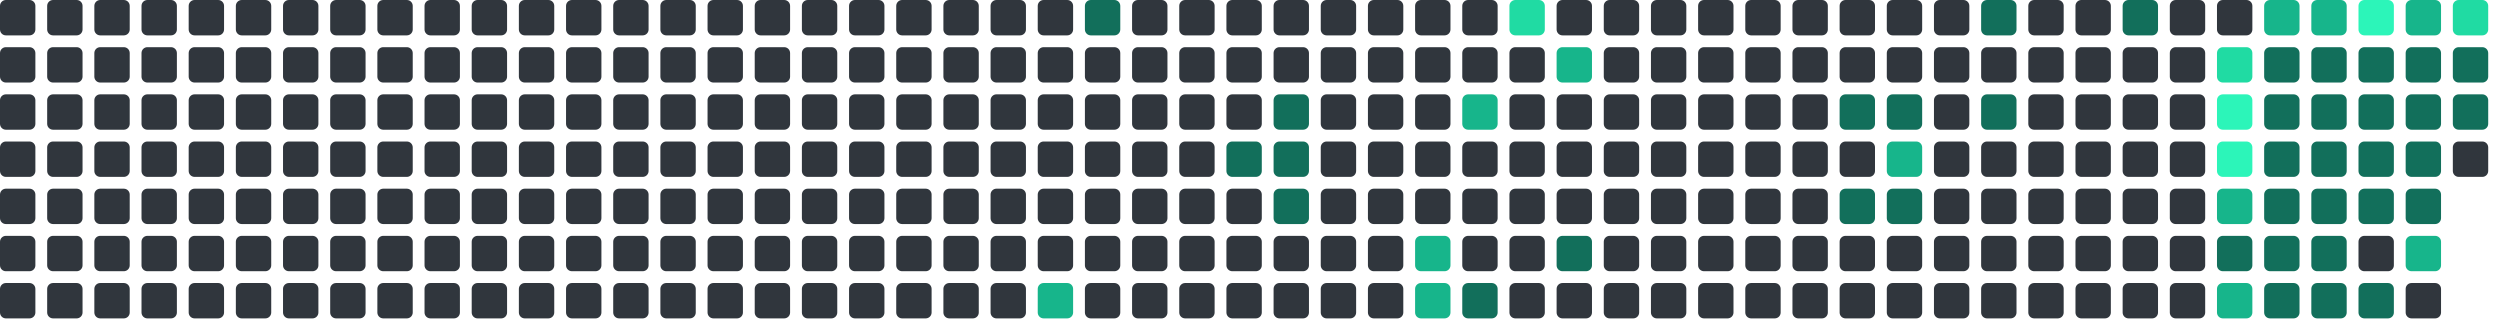
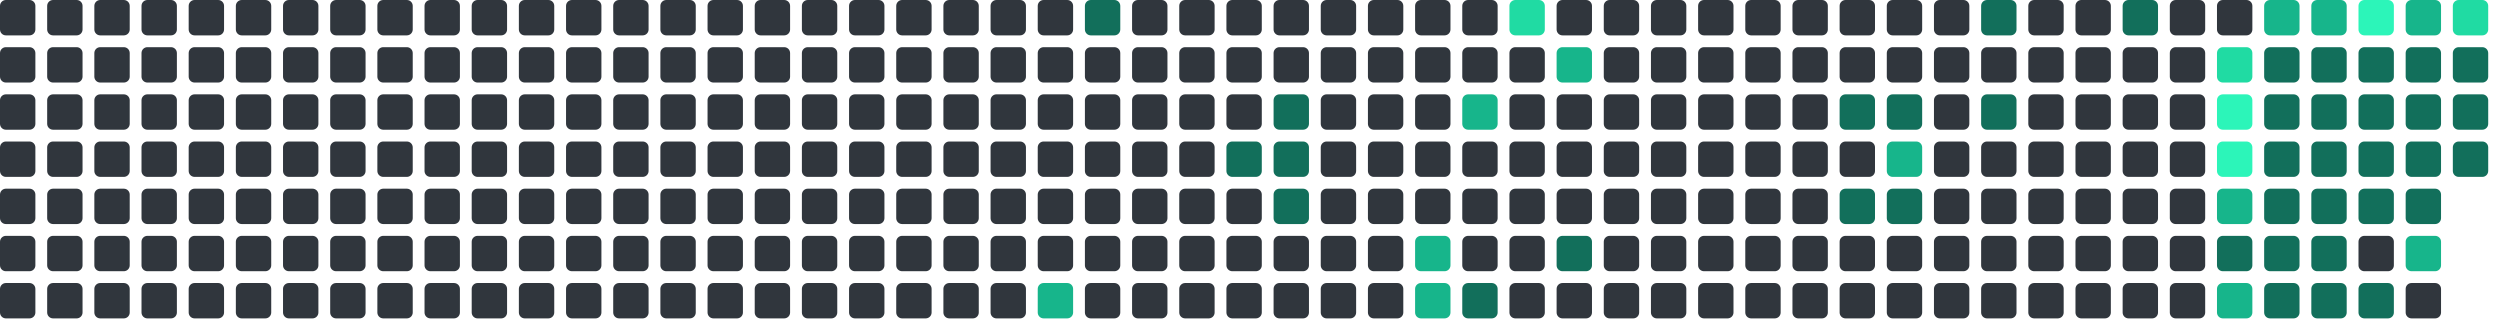
<svg xmlns="http://www.w3.org/2000/svg" viewBox="0 0 848 112" width="848" height="112">
  <rect x="0" y="0" width="12" height="12" rx="2" fill="#30363d" />
  <rect x="0" y="16" width="12" height="12" rx="2" fill="#30363d" />
  <rect x="0" y="32" width="12" height="12" rx="2" fill="#30363d" />
  <rect x="0" y="48" width="12" height="12" rx="2" fill="#30363d" />
  <rect x="0" y="64" width="12" height="12" rx="2" fill="#30363d" />
  <rect x="0" y="80" width="12" height="12" rx="2" fill="#30363d" />
  <rect x="0" y="96" width="12" height="12" rx="2" fill="#30363d" />
  <rect x="16" y="0" width="12" height="12" rx="2" fill="#30363d" />
  <rect x="16" y="16" width="12" height="12" rx="2" fill="#30363d" />
  <rect x="16" y="32" width="12" height="12" rx="2" fill="#30363d" />
  <rect x="16" y="48" width="12" height="12" rx="2" fill="#30363d" />
  <rect x="16" y="64" width="12" height="12" rx="2" fill="#30363d" />
  <rect x="16" y="80" width="12" height="12" rx="2" fill="#30363d" />
  <rect x="16" y="96" width="12" height="12" rx="2" fill="#30363d" />
  <rect x="32" y="0" width="12" height="12" rx="2" fill="#30363d" />
  <rect x="32" y="16" width="12" height="12" rx="2" fill="#30363d" />
  <rect x="32" y="32" width="12" height="12" rx="2" fill="#30363d" />
  <rect x="32" y="48" width="12" height="12" rx="2" fill="#30363d" />
  <rect x="32" y="64" width="12" height="12" rx="2" fill="#30363d" />
  <rect x="32" y="80" width="12" height="12" rx="2" fill="#30363d" />
  <rect x="32" y="96" width="12" height="12" rx="2" fill="#30363d" />
  <rect x="48" y="0" width="12" height="12" rx="2" fill="#30363d" />
  <rect x="48" y="16" width="12" height="12" rx="2" fill="#30363d" />
  <rect x="48" y="32" width="12" height="12" rx="2" fill="#30363d" />
  <rect x="48" y="48" width="12" height="12" rx="2" fill="#30363d" />
  <rect x="48" y="64" width="12" height="12" rx="2" fill="#30363d" />
  <rect x="48" y="80" width="12" height="12" rx="2" fill="#30363d" />
  <rect x="48" y="96" width="12" height="12" rx="2" fill="#30363d" />
  <rect x="64" y="0" width="12" height="12" rx="2" fill="#30363d" />
  <rect x="64" y="16" width="12" height="12" rx="2" fill="#30363d" />
  <rect x="64" y="32" width="12" height="12" rx="2" fill="#30363d" />
  <rect x="64" y="48" width="12" height="12" rx="2" fill="#30363d" />
  <rect x="64" y="64" width="12" height="12" rx="2" fill="#30363d" />
  <rect x="64" y="80" width="12" height="12" rx="2" fill="#30363d" />
  <rect x="64" y="96" width="12" height="12" rx="2" fill="#30363d" />
  <rect x="80" y="0" width="12" height="12" rx="2" fill="#30363d" />
  <rect x="80" y="16" width="12" height="12" rx="2" fill="#30363d" />
  <rect x="80" y="32" width="12" height="12" rx="2" fill="#30363d" />
  <rect x="80" y="48" width="12" height="12" rx="2" fill="#30363d" />
  <rect x="80" y="64" width="12" height="12" rx="2" fill="#30363d" />
  <rect x="80" y="80" width="12" height="12" rx="2" fill="#30363d" />
  <rect x="80" y="96" width="12" height="12" rx="2" fill="#30363d" />
  <rect x="96" y="0" width="12" height="12" rx="2" fill="#30363d" />
  <rect x="96" y="16" width="12" height="12" rx="2" fill="#30363d" />
  <rect x="96" y="32" width="12" height="12" rx="2" fill="#30363d" />
  <rect x="96" y="48" width="12" height="12" rx="2" fill="#30363d" />
  <rect x="96" y="64" width="12" height="12" rx="2" fill="#30363d" />
  <rect x="96" y="80" width="12" height="12" rx="2" fill="#30363d" />
  <rect x="96" y="96" width="12" height="12" rx="2" fill="#30363d" />
  <rect x="112" y="0" width="12" height="12" rx="2" fill="#30363d" />
  <rect x="112" y="16" width="12" height="12" rx="2" fill="#30363d" />
  <rect x="112" y="32" width="12" height="12" rx="2" fill="#30363d" />
  <rect x="112" y="48" width="12" height="12" rx="2" fill="#30363d" />
  <rect x="112" y="64" width="12" height="12" rx="2" fill="#30363d" />
  <rect x="112" y="80" width="12" height="12" rx="2" fill="#30363d" />
  <rect x="112" y="96" width="12" height="12" rx="2" fill="#30363d" />
  <rect x="128" y="0" width="12" height="12" rx="2" fill="#30363d" />
  <rect x="128" y="16" width="12" height="12" rx="2" fill="#30363d" />
  <rect x="128" y="32" width="12" height="12" rx="2" fill="#30363d" />
  <rect x="128" y="48" width="12" height="12" rx="2" fill="#30363d" />
  <rect x="128" y="64" width="12" height="12" rx="2" fill="#30363d" />
  <rect x="128" y="80" width="12" height="12" rx="2" fill="#30363d" />
  <rect x="128" y="96" width="12" height="12" rx="2" fill="#30363d" />
  <rect x="144" y="0" width="12" height="12" rx="2" fill="#30363d" />
  <rect x="144" y="16" width="12" height="12" rx="2" fill="#30363d" />
  <rect x="144" y="32" width="12" height="12" rx="2" fill="#30363d" />
  <rect x="144" y="48" width="12" height="12" rx="2" fill="#30363d" />
  <rect x="144" y="64" width="12" height="12" rx="2" fill="#30363d" />
  <rect x="144" y="80" width="12" height="12" rx="2" fill="#30363d" />
  <rect x="144" y="96" width="12" height="12" rx="2" fill="#30363d" />
  <rect x="160" y="0" width="12" height="12" rx="2" fill="#30363d" />
  <rect x="160" y="16" width="12" height="12" rx="2" fill="#30363d" />
  <rect x="160" y="32" width="12" height="12" rx="2" fill="#30363d" />
  <rect x="160" y="48" width="12" height="12" rx="2" fill="#30363d" />
  <rect x="160" y="64" width="12" height="12" rx="2" fill="#30363d" />
  <rect x="160" y="80" width="12" height="12" rx="2" fill="#30363d" />
  <rect x="160" y="96" width="12" height="12" rx="2" fill="#30363d" />
  <rect x="176" y="0" width="12" height="12" rx="2" fill="#30363d" />
  <rect x="176" y="16" width="12" height="12" rx="2" fill="#30363d" />
  <rect x="176" y="32" width="12" height="12" rx="2" fill="#30363d" />
  <rect x="176" y="48" width="12" height="12" rx="2" fill="#30363d" />
  <rect x="176" y="64" width="12" height="12" rx="2" fill="#30363d" />
  <rect x="176" y="80" width="12" height="12" rx="2" fill="#30363d" />
  <rect x="176" y="96" width="12" height="12" rx="2" fill="#30363d" />
  <rect x="192" y="0" width="12" height="12" rx="2" fill="#30363d" />
  <rect x="192" y="16" width="12" height="12" rx="2" fill="#30363d" />
  <rect x="192" y="32" width="12" height="12" rx="2" fill="#30363d" />
  <rect x="192" y="48" width="12" height="12" rx="2" fill="#30363d" />
  <rect x="192" y="64" width="12" height="12" rx="2" fill="#30363d" />
  <rect x="192" y="80" width="12" height="12" rx="2" fill="#30363d" />
  <rect x="192" y="96" width="12" height="12" rx="2" fill="#30363d" />
  <rect x="208" y="0" width="12" height="12" rx="2" fill="#30363d" />
  <rect x="208" y="16" width="12" height="12" rx="2" fill="#30363d" />
  <rect x="208" y="32" width="12" height="12" rx="2" fill="#30363d" />
  <rect x="208" y="48" width="12" height="12" rx="2" fill="#30363d" />
  <rect x="208" y="64" width="12" height="12" rx="2" fill="#30363d" />
  <rect x="208" y="80" width="12" height="12" rx="2" fill="#30363d" />
  <rect x="208" y="96" width="12" height="12" rx="2" fill="#30363d" />
  <rect x="224" y="0" width="12" height="12" rx="2" fill="#30363d" />
  <rect x="224" y="16" width="12" height="12" rx="2" fill="#30363d" />
  <rect x="224" y="32" width="12" height="12" rx="2" fill="#30363d" />
  <rect x="224" y="48" width="12" height="12" rx="2" fill="#30363d" />
  <rect x="224" y="64" width="12" height="12" rx="2" fill="#30363d" />
  <rect x="224" y="80" width="12" height="12" rx="2" fill="#30363d" />
  <rect x="224" y="96" width="12" height="12" rx="2" fill="#30363d" />
  <rect x="240" y="0" width="12" height="12" rx="2" fill="#30363d" />
  <rect x="240" y="16" width="12" height="12" rx="2" fill="#30363d" />
  <rect x="240" y="32" width="12" height="12" rx="2" fill="#30363d" />
  <rect x="240" y="48" width="12" height="12" rx="2" fill="#30363d" />
  <rect x="240" y="64" width="12" height="12" rx="2" fill="#30363d" />
  <rect x="240" y="80" width="12" height="12" rx="2" fill="#30363d" />
  <rect x="240" y="96" width="12" height="12" rx="2" fill="#30363d" />
  <rect x="256" y="0" width="12" height="12" rx="2" fill="#30363d" />
  <rect x="256" y="16" width="12" height="12" rx="2" fill="#30363d" />
  <rect x="256" y="32" width="12" height="12" rx="2" fill="#30363d" />
  <rect x="256" y="48" width="12" height="12" rx="2" fill="#30363d" />
  <rect x="256" y="64" width="12" height="12" rx="2" fill="#30363d" />
  <rect x="256" y="80" width="12" height="12" rx="2" fill="#30363d" />
  <rect x="256" y="96" width="12" height="12" rx="2" fill="#30363d" />
  <rect x="272" y="0" width="12" height="12" rx="2" fill="#30363d" />
  <rect x="272" y="16" width="12" height="12" rx="2" fill="#30363d" />
  <rect x="272" y="32" width="12" height="12" rx="2" fill="#30363d" />
  <rect x="272" y="48" width="12" height="12" rx="2" fill="#30363d" />
  <rect x="272" y="64" width="12" height="12" rx="2" fill="#30363d" />
  <rect x="272" y="80" width="12" height="12" rx="2" fill="#30363d" />
  <rect x="272" y="96" width="12" height="12" rx="2" fill="#30363d" />
  <rect x="288" y="0" width="12" height="12" rx="2" fill="#30363d" />
  <rect x="288" y="16" width="12" height="12" rx="2" fill="#30363d" />
  <rect x="288" y="32" width="12" height="12" rx="2" fill="#30363d" />
  <rect x="288" y="48" width="12" height="12" rx="2" fill="#30363d" />
  <rect x="288" y="64" width="12" height="12" rx="2" fill="#30363d" />
  <rect x="288" y="80" width="12" height="12" rx="2" fill="#30363d" />
  <rect x="288" y="96" width="12" height="12" rx="2" fill="#30363d" />
  <rect x="304" y="0" width="12" height="12" rx="2" fill="#30363d" />
  <rect x="304" y="16" width="12" height="12" rx="2" fill="#30363d" />
  <rect x="304" y="32" width="12" height="12" rx="2" fill="#30363d" />
  <rect x="304" y="48" width="12" height="12" rx="2" fill="#30363d" />
  <rect x="304" y="64" width="12" height="12" rx="2" fill="#30363d" />
  <rect x="304" y="80" width="12" height="12" rx="2" fill="#30363d" />
  <rect x="304" y="96" width="12" height="12" rx="2" fill="#30363d" />
  <rect x="320" y="0" width="12" height="12" rx="2" fill="#30363d" />
  <rect x="320" y="16" width="12" height="12" rx="2" fill="#30363d" />
  <rect x="320" y="32" width="12" height="12" rx="2" fill="#30363d" />
  <rect x="320" y="48" width="12" height="12" rx="2" fill="#30363d" />
  <rect x="320" y="64" width="12" height="12" rx="2" fill="#30363d" />
  <rect x="320" y="80" width="12" height="12" rx="2" fill="#30363d" />
  <rect x="320" y="96" width="12" height="12" rx="2" fill="#30363d" />
  <rect x="336" y="0" width="12" height="12" rx="2" fill="#30363d" />
  <rect x="336" y="16" width="12" height="12" rx="2" fill="#30363d" />
  <rect x="336" y="32" width="12" height="12" rx="2" fill="#30363d" />
  <rect x="336" y="48" width="12" height="12" rx="2" fill="#30363d" />
  <rect x="336" y="64" width="12" height="12" rx="2" fill="#30363d" />
  <rect x="336" y="80" width="12" height="12" rx="2" fill="#30363d" />
  <rect x="336" y="96" width="12" height="12" rx="2" fill="#30363d" />
  <rect x="352" y="0" width="12" height="12" rx="2" fill="#30363d" />
  <rect x="352" y="16" width="12" height="12" rx="2" fill="#30363d" />
  <rect x="352" y="32" width="12" height="12" rx="2" fill="#30363d" />
  <rect x="352" y="48" width="12" height="12" rx="2" fill="#30363d" />
  <rect x="352" y="64" width="12" height="12" rx="2" fill="#30363d" />
  <rect x="352" y="80" width="12" height="12" rx="2" fill="#30363d" />
  <rect x="352" y="96" width="12" height="12" rx="2" fill="#17b58b" />
  <rect x="368" y="0" width="12" height="12" rx="2" fill="#126F5B" />
  <rect x="368" y="16" width="12" height="12" rx="2" fill="#30363d" />
  <rect x="368" y="32" width="12" height="12" rx="2" fill="#30363d" />
  <rect x="368" y="48" width="12" height="12" rx="2" fill="#30363d" />
  <rect x="368" y="64" width="12" height="12" rx="2" fill="#30363d" />
  <rect x="368" y="80" width="12" height="12" rx="2" fill="#30363d" />
  <rect x="368" y="96" width="12" height="12" rx="2" fill="#30363d" />
  <rect x="384" y="0" width="12" height="12" rx="2" fill="#30363d" />
  <rect x="384" y="16" width="12" height="12" rx="2" fill="#30363d" />
  <rect x="384" y="32" width="12" height="12" rx="2" fill="#30363d" />
  <rect x="384" y="48" width="12" height="12" rx="2" fill="#30363d" />
  <rect x="384" y="64" width="12" height="12" rx="2" fill="#30363d" />
  <rect x="384" y="80" width="12" height="12" rx="2" fill="#30363d" />
  <rect x="384" y="96" width="12" height="12" rx="2" fill="#30363d" />
  <rect x="400" y="0" width="12" height="12" rx="2" fill="#30363d" />
  <rect x="400" y="16" width="12" height="12" rx="2" fill="#30363d" />
  <rect x="400" y="32" width="12" height="12" rx="2" fill="#30363d" />
  <rect x="400" y="48" width="12" height="12" rx="2" fill="#30363d" />
  <rect x="400" y="64" width="12" height="12" rx="2" fill="#30363d" />
  <rect x="400" y="80" width="12" height="12" rx="2" fill="#30363d" />
  <rect x="400" y="96" width="12" height="12" rx="2" fill="#30363d" />
  <rect x="416" y="0" width="12" height="12" rx="2" fill="#30363d" />
  <rect x="416" y="16" width="12" height="12" rx="2" fill="#30363d" />
  <rect x="416" y="32" width="12" height="12" rx="2" fill="#30363d" />
  <rect x="416" y="48" width="12" height="12" rx="2" fill="#126F5B" />
  <rect x="416" y="64" width="12" height="12" rx="2" fill="#30363d" />
  <rect x="416" y="80" width="12" height="12" rx="2" fill="#30363d" />
  <rect x="416" y="96" width="12" height="12" rx="2" fill="#30363d" />
  <rect x="432" y="0" width="12" height="12" rx="2" fill="#30363d" />
  <rect x="432" y="16" width="12" height="12" rx="2" fill="#30363d" />
  <rect x="432" y="32" width="12" height="12" rx="2" fill="#126F5B" />
  <rect x="432" y="48" width="12" height="12" rx="2" fill="#126F5B" />
  <rect x="432" y="64" width="12" height="12" rx="2" fill="#126F5B" />
  <rect x="432" y="80" width="12" height="12" rx="2" fill="#30363d" />
  <rect x="432" y="96" width="12" height="12" rx="2" fill="#30363d" />
  <rect x="448" y="0" width="12" height="12" rx="2" fill="#30363d" />
  <rect x="448" y="16" width="12" height="12" rx="2" fill="#30363d" />
  <rect x="448" y="32" width="12" height="12" rx="2" fill="#30363d" />
  <rect x="448" y="48" width="12" height="12" rx="2" fill="#30363d" />
  <rect x="448" y="64" width="12" height="12" rx="2" fill="#30363d" />
  <rect x="448" y="80" width="12" height="12" rx="2" fill="#30363d" />
  <rect x="448" y="96" width="12" height="12" rx="2" fill="#30363d" />
  <rect x="464" y="0" width="12" height="12" rx="2" fill="#30363d" />
  <rect x="464" y="16" width="12" height="12" rx="2" fill="#30363d" />
  <rect x="464" y="32" width="12" height="12" rx="2" fill="#30363d" />
  <rect x="464" y="48" width="12" height="12" rx="2" fill="#30363d" />
  <rect x="464" y="64" width="12" height="12" rx="2" fill="#30363d" />
  <rect x="464" y="80" width="12" height="12" rx="2" fill="#30363d" />
  <rect x="464" y="96" width="12" height="12" rx="2" fill="#30363d" />
  <rect x="480" y="0" width="12" height="12" rx="2" fill="#30363d" />
  <rect x="480" y="16" width="12" height="12" rx="2" fill="#30363d" />
  <rect x="480" y="32" width="12" height="12" rx="2" fill="#30363d" />
  <rect x="480" y="48" width="12" height="12" rx="2" fill="#30363d" />
  <rect x="480" y="64" width="12" height="12" rx="2" fill="#30363d" />
  <rect x="480" y="80" width="12" height="12" rx="2" fill="#17b58b" />
  <rect x="480" y="96" width="12" height="12" rx="2" fill="#17b58b" />
  <rect x="496" y="0" width="12" height="12" rx="2" fill="#30363d" />
  <rect x="496" y="16" width="12" height="12" rx="2" fill="#30363d" />
  <rect x="496" y="32" width="12" height="12" rx="2" fill="#17b58b" />
  <rect x="496" y="48" width="12" height="12" rx="2" fill="#30363d" />
  <rect x="496" y="64" width="12" height="12" rx="2" fill="#30363d" />
  <rect x="496" y="80" width="12" height="12" rx="2" fill="#30363d" />
  <rect x="496" y="96" width="12" height="12" rx="2" fill="#126F5B" />
  <rect x="512" y="0" width="12" height="12" rx="2" fill="#20dba3" />
  <rect x="512" y="16" width="12" height="12" rx="2" fill="#30363d" />
  <rect x="512" y="32" width="12" height="12" rx="2" fill="#30363d" />
  <rect x="512" y="48" width="12" height="12" rx="2" fill="#30363d" />
  <rect x="512" y="64" width="12" height="12" rx="2" fill="#30363d" />
  <rect x="512" y="80" width="12" height="12" rx="2" fill="#30363d" />
  <rect x="512" y="96" width="12" height="12" rx="2" fill="#30363d" />
  <rect x="528" y="0" width="12" height="12" rx="2" fill="#30363d" />
  <rect x="528" y="16" width="12" height="12" rx="2" fill="#17b58b" />
  <rect x="528" y="32" width="12" height="12" rx="2" fill="#30363d" />
  <rect x="528" y="48" width="12" height="12" rx="2" fill="#30363d" />
  <rect x="528" y="64" width="12" height="12" rx="2" fill="#30363d" />
  <rect x="528" y="80" width="12" height="12" rx="2" fill="#126F5B" />
  <rect x="528" y="96" width="12" height="12" rx="2" fill="#30363d" />
  <rect x="544" y="0" width="12" height="12" rx="2" fill="#30363d" />
  <rect x="544" y="16" width="12" height="12" rx="2" fill="#30363d" />
  <rect x="544" y="32" width="12" height="12" rx="2" fill="#30363d" />
  <rect x="544" y="48" width="12" height="12" rx="2" fill="#30363d" />
  <rect x="544" y="64" width="12" height="12" rx="2" fill="#30363d" />
  <rect x="544" y="80" width="12" height="12" rx="2" fill="#30363d" />
  <rect x="544" y="96" width="12" height="12" rx="2" fill="#30363d" />
  <rect x="560" y="0" width="12" height="12" rx="2" fill="#30363d" />
  <rect x="560" y="16" width="12" height="12" rx="2" fill="#30363d" />
  <rect x="560" y="32" width="12" height="12" rx="2" fill="#30363d" />
  <rect x="560" y="48" width="12" height="12" rx="2" fill="#30363d" />
  <rect x="560" y="64" width="12" height="12" rx="2" fill="#30363d" />
  <rect x="560" y="80" width="12" height="12" rx="2" fill="#30363d" />
  <rect x="560" y="96" width="12" height="12" rx="2" fill="#30363d" />
  <rect x="576" y="0" width="12" height="12" rx="2" fill="#30363d" />
  <rect x="576" y="16" width="12" height="12" rx="2" fill="#30363d" />
  <rect x="576" y="32" width="12" height="12" rx="2" fill="#30363d" />
  <rect x="576" y="48" width="12" height="12" rx="2" fill="#30363d" />
  <rect x="576" y="64" width="12" height="12" rx="2" fill="#30363d" />
  <rect x="576" y="80" width="12" height="12" rx="2" fill="#30363d" />
  <rect x="576" y="96" width="12" height="12" rx="2" fill="#30363d" />
  <rect x="592" y="0" width="12" height="12" rx="2" fill="#30363d" />
  <rect x="592" y="16" width="12" height="12" rx="2" fill="#30363d" />
  <rect x="592" y="32" width="12" height="12" rx="2" fill="#30363d" />
  <rect x="592" y="48" width="12" height="12" rx="2" fill="#30363d" />
  <rect x="592" y="64" width="12" height="12" rx="2" fill="#30363d" />
  <rect x="592" y="80" width="12" height="12" rx="2" fill="#30363d" />
  <rect x="592" y="96" width="12" height="12" rx="2" fill="#30363d" />
  <rect x="608" y="0" width="12" height="12" rx="2" fill="#30363d" />
  <rect x="608" y="16" width="12" height="12" rx="2" fill="#30363d" />
  <rect x="608" y="32" width="12" height="12" rx="2" fill="#30363d" />
  <rect x="608" y="48" width="12" height="12" rx="2" fill="#30363d" />
  <rect x="608" y="64" width="12" height="12" rx="2" fill="#30363d" />
  <rect x="608" y="80" width="12" height="12" rx="2" fill="#30363d" />
  <rect x="608" y="96" width="12" height="12" rx="2" fill="#30363d" />
  <rect x="624" y="0" width="12" height="12" rx="2" fill="#30363d" />
  <rect x="624" y="16" width="12" height="12" rx="2" fill="#30363d" />
  <rect x="624" y="32" width="12" height="12" rx="2" fill="#126F5B" />
  <rect x="624" y="48" width="12" height="12" rx="2" fill="#30363d" />
  <rect x="624" y="64" width="12" height="12" rx="2" fill="#126F5B" />
  <rect x="624" y="80" width="12" height="12" rx="2" fill="#30363d" />
  <rect x="624" y="96" width="12" height="12" rx="2" fill="#30363d" />
  <rect x="640" y="0" width="12" height="12" rx="2" fill="#30363d" />
  <rect x="640" y="16" width="12" height="12" rx="2" fill="#30363d" />
  <rect x="640" y="32" width="12" height="12" rx="2" fill="#126F5B" />
  <rect x="640" y="48" width="12" height="12" rx="2" fill="#17b58b" />
  <rect x="640" y="64" width="12" height="12" rx="2" fill="#126F5B" />
  <rect x="640" y="80" width="12" height="12" rx="2" fill="#30363d" />
  <rect x="640" y="96" width="12" height="12" rx="2" fill="#30363d" />
  <rect x="656" y="0" width="12" height="12" rx="2" fill="#30363d" />
  <rect x="656" y="16" width="12" height="12" rx="2" fill="#30363d" />
  <rect x="656" y="32" width="12" height="12" rx="2" fill="#30363d" />
  <rect x="656" y="48" width="12" height="12" rx="2" fill="#30363d" />
  <rect x="656" y="64" width="12" height="12" rx="2" fill="#30363d" />
  <rect x="656" y="80" width="12" height="12" rx="2" fill="#30363d" />
  <rect x="656" y="96" width="12" height="12" rx="2" fill="#30363d" />
  <rect x="672" y="0" width="12" height="12" rx="2" fill="#126F5B" />
  <rect x="672" y="16" width="12" height="12" rx="2" fill="#30363d" />
  <rect x="672" y="32" width="12" height="12" rx="2" fill="#126F5B" />
  <rect x="672" y="48" width="12" height="12" rx="2" fill="#30363d" />
  <rect x="672" y="64" width="12" height="12" rx="2" fill="#30363d" />
  <rect x="672" y="80" width="12" height="12" rx="2" fill="#30363d" />
  <rect x="672" y="96" width="12" height="12" rx="2" fill="#30363d" />
  <rect x="688" y="0" width="12" height="12" rx="2" fill="#30363d" />
  <rect x="688" y="16" width="12" height="12" rx="2" fill="#30363d" />
  <rect x="688" y="32" width="12" height="12" rx="2" fill="#30363d" />
  <rect x="688" y="48" width="12" height="12" rx="2" fill="#30363d" />
  <rect x="688" y="64" width="12" height="12" rx="2" fill="#30363d" />
  <rect x="688" y="80" width="12" height="12" rx="2" fill="#30363d" />
  <rect x="688" y="96" width="12" height="12" rx="2" fill="#30363d" />
  <rect x="704" y="0" width="12" height="12" rx="2" fill="#30363d" />
  <rect x="704" y="16" width="12" height="12" rx="2" fill="#30363d" />
  <rect x="704" y="32" width="12" height="12" rx="2" fill="#30363d" />
  <rect x="704" y="48" width="12" height="12" rx="2" fill="#30363d" />
  <rect x="704" y="64" width="12" height="12" rx="2" fill="#30363d" />
  <rect x="704" y="80" width="12" height="12" rx="2" fill="#30363d" />
  <rect x="704" y="96" width="12" height="12" rx="2" fill="#30363d" />
  <rect x="720" y="0" width="12" height="12" rx="2" fill="#126F5B" />
  <rect x="720" y="16" width="12" height="12" rx="2" fill="#30363d" />
  <rect x="720" y="32" width="12" height="12" rx="2" fill="#30363d" />
  <rect x="720" y="48" width="12" height="12" rx="2" fill="#30363d" />
  <rect x="720" y="64" width="12" height="12" rx="2" fill="#30363d" />
  <rect x="720" y="80" width="12" height="12" rx="2" fill="#30363d" />
  <rect x="720" y="96" width="12" height="12" rx="2" fill="#30363d" />
  <rect x="736" y="0" width="12" height="12" rx="2" fill="#30363d" />
  <rect x="736" y="16" width="12" height="12" rx="2" fill="#30363d" />
  <rect x="736" y="32" width="12" height="12" rx="2" fill="#30363d" />
  <rect x="736" y="48" width="12" height="12" rx="2" fill="#30363d" />
  <rect x="736" y="64" width="12" height="12" rx="2" fill="#30363d" />
  <rect x="736" y="80" width="12" height="12" rx="2" fill="#30363d" />
  <rect x="736" y="96" width="12" height="12" rx="2" fill="#30363d" />
  <rect x="752" y="0" width="12" height="12" rx="2" fill="#30363d" />
  <rect x="752" y="16" width="12" height="12" rx="2" fill="#20dba3" />
  <rect x="752" y="32" width="12" height="12" rx="2" fill="#2CF5B9" />
  <rect x="752" y="48" width="12" height="12" rx="2" fill="#2CF5B9" />
  <rect x="752" y="64" width="12" height="12" rx="2" fill="#17b58b" />
  <rect x="752" y="80" width="12" height="12" rx="2" fill="#126F5B" />
  <rect x="752" y="96" width="12" height="12" rx="2" fill="#17b58b" />
  <rect x="768" y="0" width="12" height="12" rx="2" fill="#17b58b" />
  <rect x="768" y="16" width="12" height="12" rx="2" fill="#126F5B" />
  <rect x="768" y="32" width="12" height="12" rx="2" fill="#126F5B" />
  <rect x="768" y="48" width="12" height="12" rx="2" fill="#126F5B" />
  <rect x="768" y="64" width="12" height="12" rx="2" fill="#126F5B" />
  <rect x="768" y="80" width="12" height="12" rx="2" fill="#126F5B" />
  <rect x="768" y="96" width="12" height="12" rx="2" fill="#126F5B" />
  <rect x="784" y="0" width="12" height="12" rx="2" fill="#17b58b" />
  <rect x="784" y="16" width="12" height="12" rx="2" fill="#126F5B" />
  <rect x="784" y="32" width="12" height="12" rx="2" fill="#126F5B" />
  <rect x="784" y="48" width="12" height="12" rx="2" fill="#126F5B" />
  <rect x="784" y="64" width="12" height="12" rx="2" fill="#126F5B" />
  <rect x="784" y="80" width="12" height="12" rx="2" fill="#126F5B" />
  <rect x="784" y="96" width="12" height="12" rx="2" fill="#126F5B" />
  <rect x="800" y="0" width="12" height="12" rx="2" fill="#2CF5B9" />
  <rect x="800" y="16" width="12" height="12" rx="2" fill="#126F5B" />
  <rect x="800" y="32" width="12" height="12" rx="2" fill="#126F5B" />
  <rect x="800" y="48" width="12" height="12" rx="2" fill="#126F5B" />
  <rect x="800" y="64" width="12" height="12" rx="2" fill="#126F5B" />
  <rect x="800" y="80" width="12" height="12" rx="2" fill="#30363d" />
  <rect x="800" y="96" width="12" height="12" rx="2" fill="#126F5B" />
  <rect x="816" y="0" width="12" height="12" rx="2" fill="#17b58b" />
  <rect x="816" y="16" width="12" height="12" rx="2" fill="#126F5B" />
  <rect x="816" y="32" width="12" height="12" rx="2" fill="#126F5B" />
  <rect x="816" y="48" width="12" height="12" rx="2" fill="#126F5B" />
  <rect x="816" y="64" width="12" height="12" rx="2" fill="#126F5B" />
  <rect x="816" y="80" width="12" height="12" rx="2" fill="#17b58b" />
  <rect x="816" y="96" width="12" height="12" rx="2" fill="#30363d" />
  <rect x="832" y="0" width="12" height="12" rx="2" fill="#20dba3" />
  <rect x="832" y="16" width="12" height="12" rx="2" fill="#126F5B" />
  <rect x="832" y="32" width="12" height="12" rx="2" fill="#126F5B" />
-   <rect x="832" y="48" width="12" height="12" rx="2" fill="#30363d" />
+   <rect x="832" y="48" width="12" height="12" rx="2" fill="#126F5B" />
</svg>
